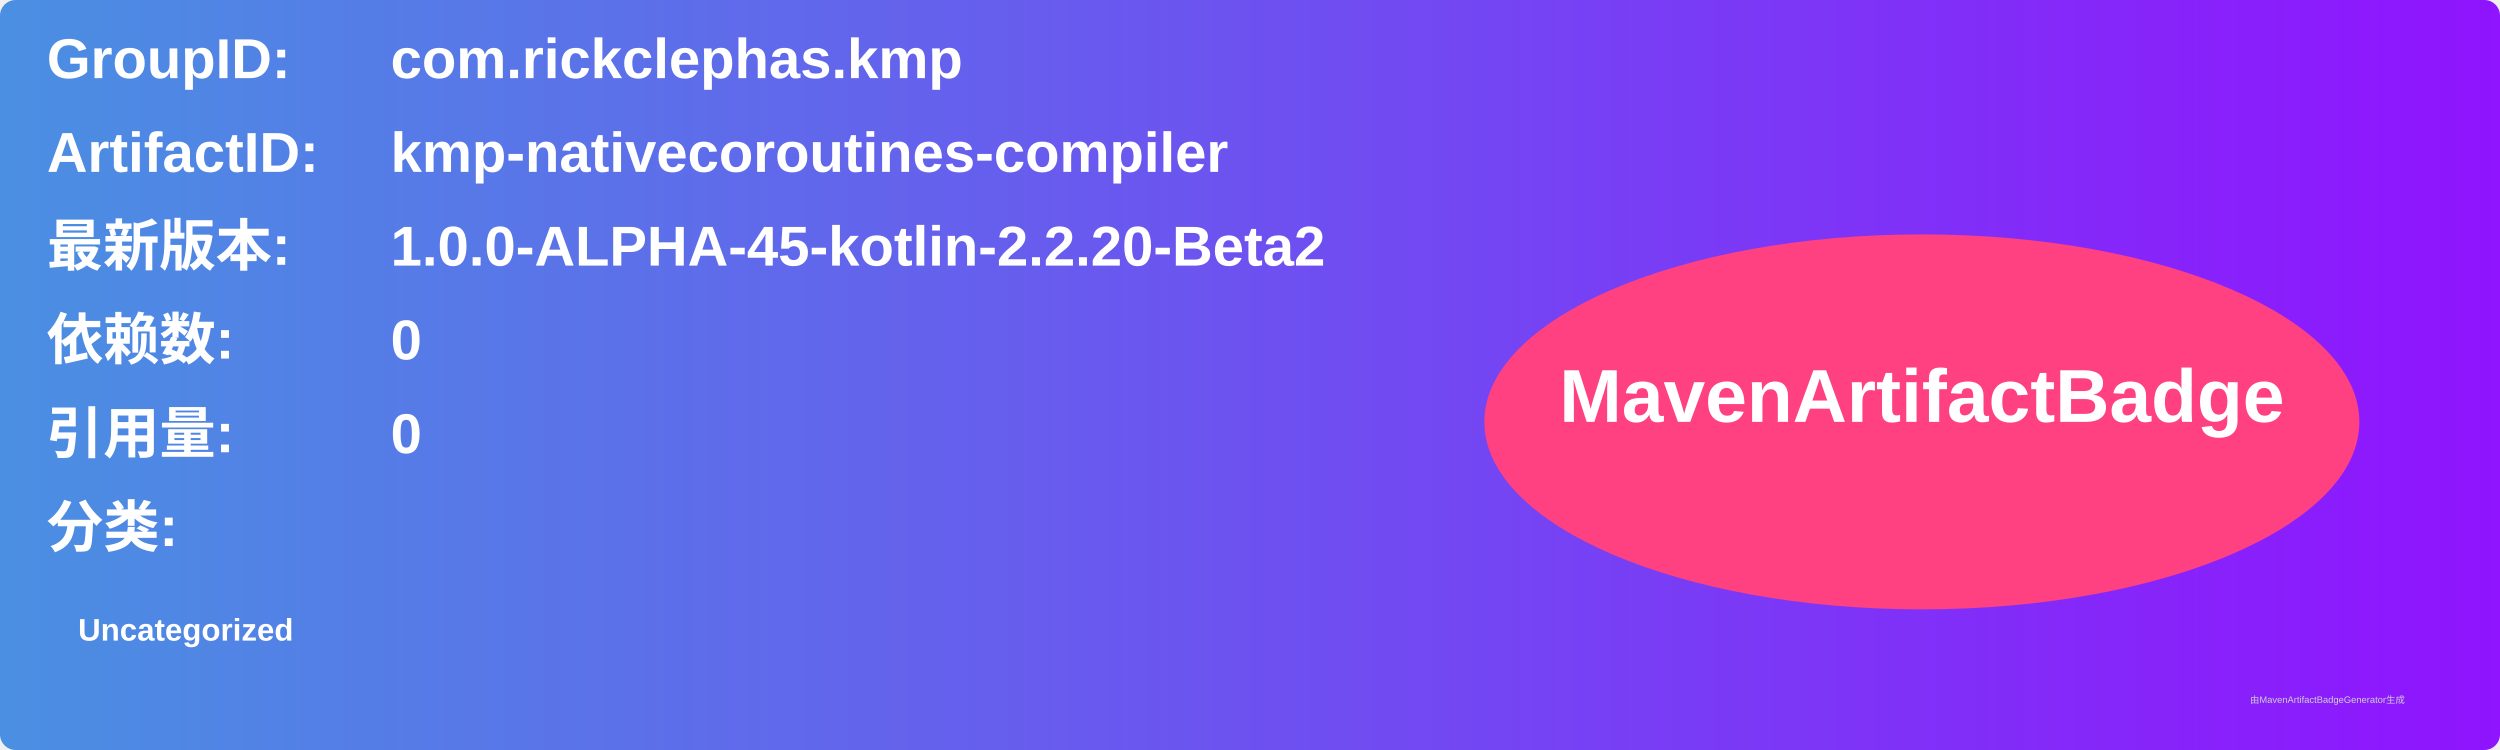
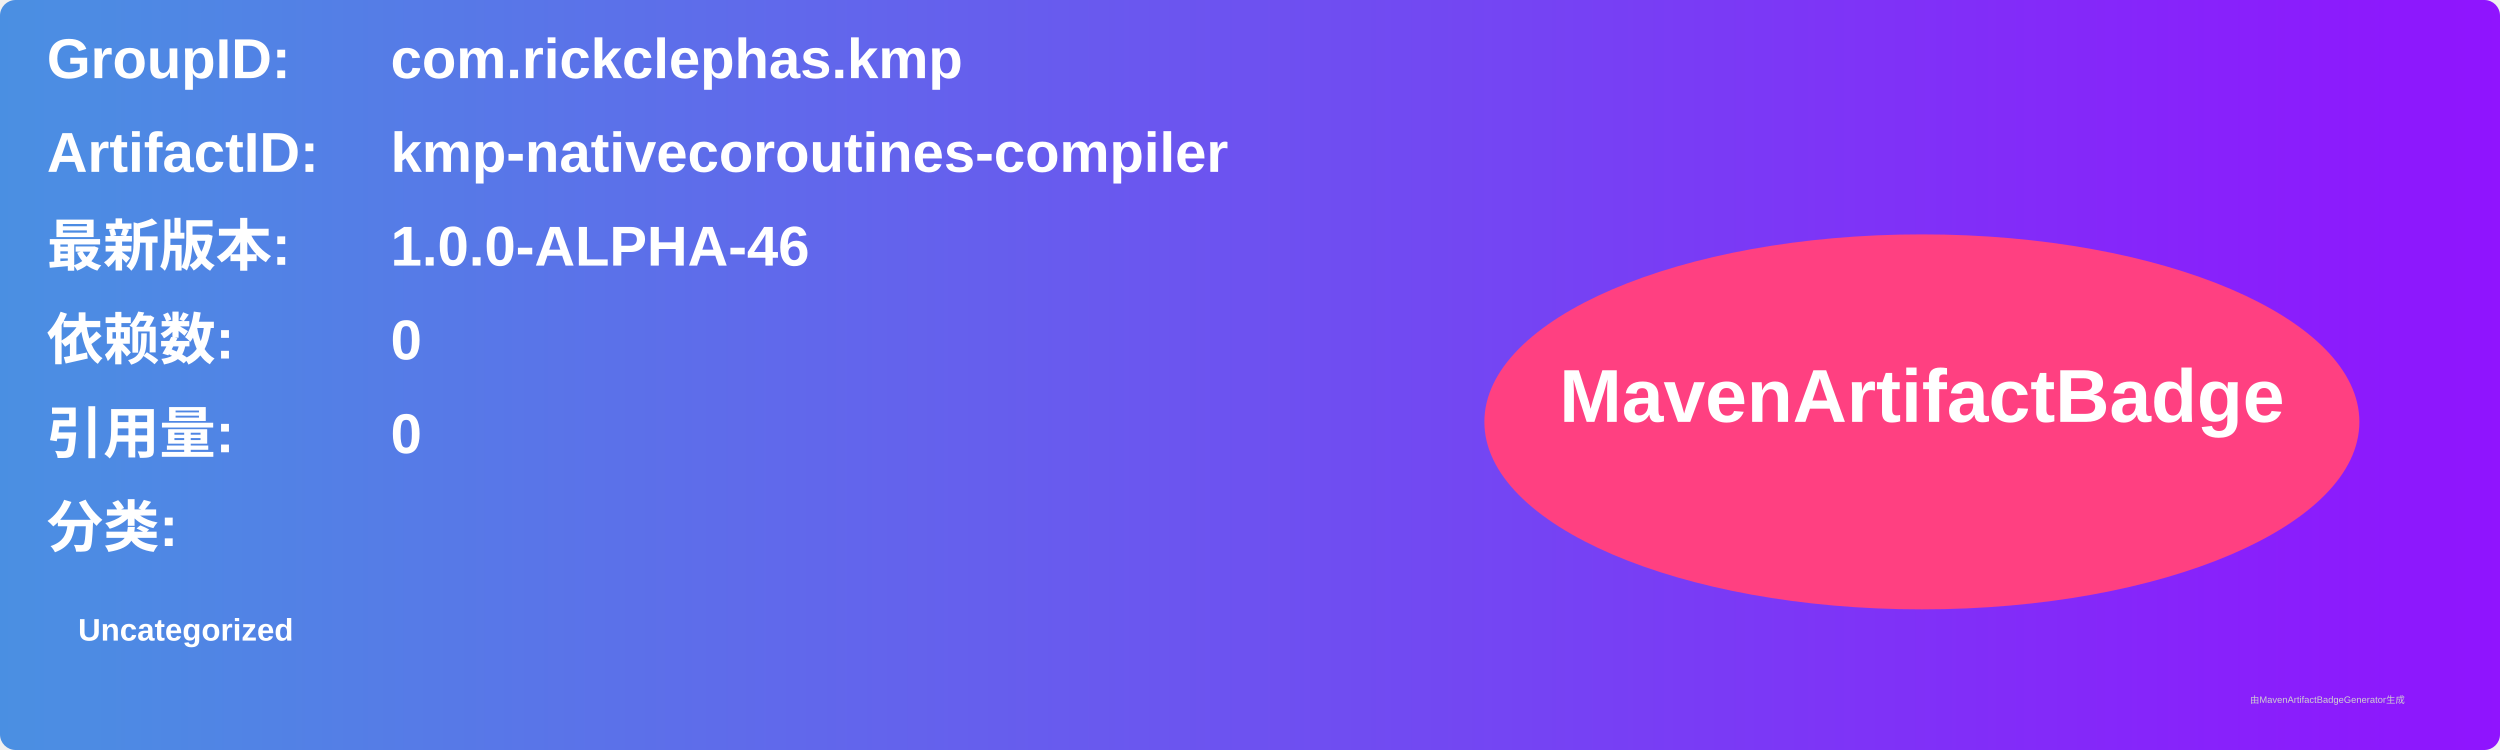
<svg xmlns="http://www.w3.org/2000/svg" width="800" height="240" viewBox="0 0 800 240">
  <linearGradient id="grad" x1="0%" y1="0%" x2="100%" y2="0%">
    <stop offset="0%" stop-color="#4a90e2" />
    <stop offset="100%" stop-color="#9013fe" />
  </linearGradient>
  <rect width="100%" height="100%" rx="5" ry="5" fill="url(#grad)" />
  <g transform="translate(15, 15)">
    <text x="0" y="10" font-family="Arial" font-size="18" fill="white" font-weight="bold" width="260">GroupID:</text>
    <text x="110" y="10" font-family="Arial" font-size="18" fill="white" font-weight="bold" width="460">com.rickclephas.kmp</text>
    <text x="0" y="40" font-family="Arial" font-size="18" fill="white" font-weight="bold" width="260">ArtifactID:</text>
    <text x="110" y="40" font-family="Arial" font-size="18" fill="white" font-weight="bold" width="460">kmp-nativecoroutines-compiler</text>
    <text x="0" y="70" font-family="Arial" font-size="18" fill="white" font-weight="bold">最新版本:</text>
    <text x="110" y="70" font-family="Arial" font-size="18" fill="white" font-weight="bold">
-       <tspan font-weight="bold">1.0.0-ALPHA-45-kotlin-2.2.20-Beta2</tspan>
+       <tspan font-weight="bold">1.0.0-ALPHA-46</tspan>
    </text>
    <text x="0" y="100" font-family="Arial" font-size="18" fill="white" font-weight="bold">依赖数: </text>
    <text x="110" y="100" font-family="Arial" font-size="18" fill="white">
      <tspan font-weight="bold">0</tspan>
    </text>
    <text x="0" y="130" font-family="Arial" font-size="18" fill="white" font-weight="bold">引用量: </text>
    <text x="110" y="130" font-family="Arial" font-size="18" fill="white">
      <tspan font-weight="bold">0</tspan>
    </text>
    <text x="0" y="160" font-family="Arial" font-size="18" fill="white" font-weight="bold">分类:</text>
    <text x="10" y="190" font-family="Arial" font-size="10" fill="white">
      <tspan font-weight="bold">Uncategorized</tspan>
    </text>
    <ellipse cx="600" cy="120" rx="140" ry="60" fill="#ff4081" />
    <text x="600" y="120" text-anchor="middle" font-family="Arial" font-size="24" fill="white" font-weight="bold">MavenArtifactBadge</text>
  </g>
  <text x="720" y="225" font-family="Arial" font-size="3" fill="#d0d0d0">由MavenArtifactBadgeGenerator生成</text>
</svg>
